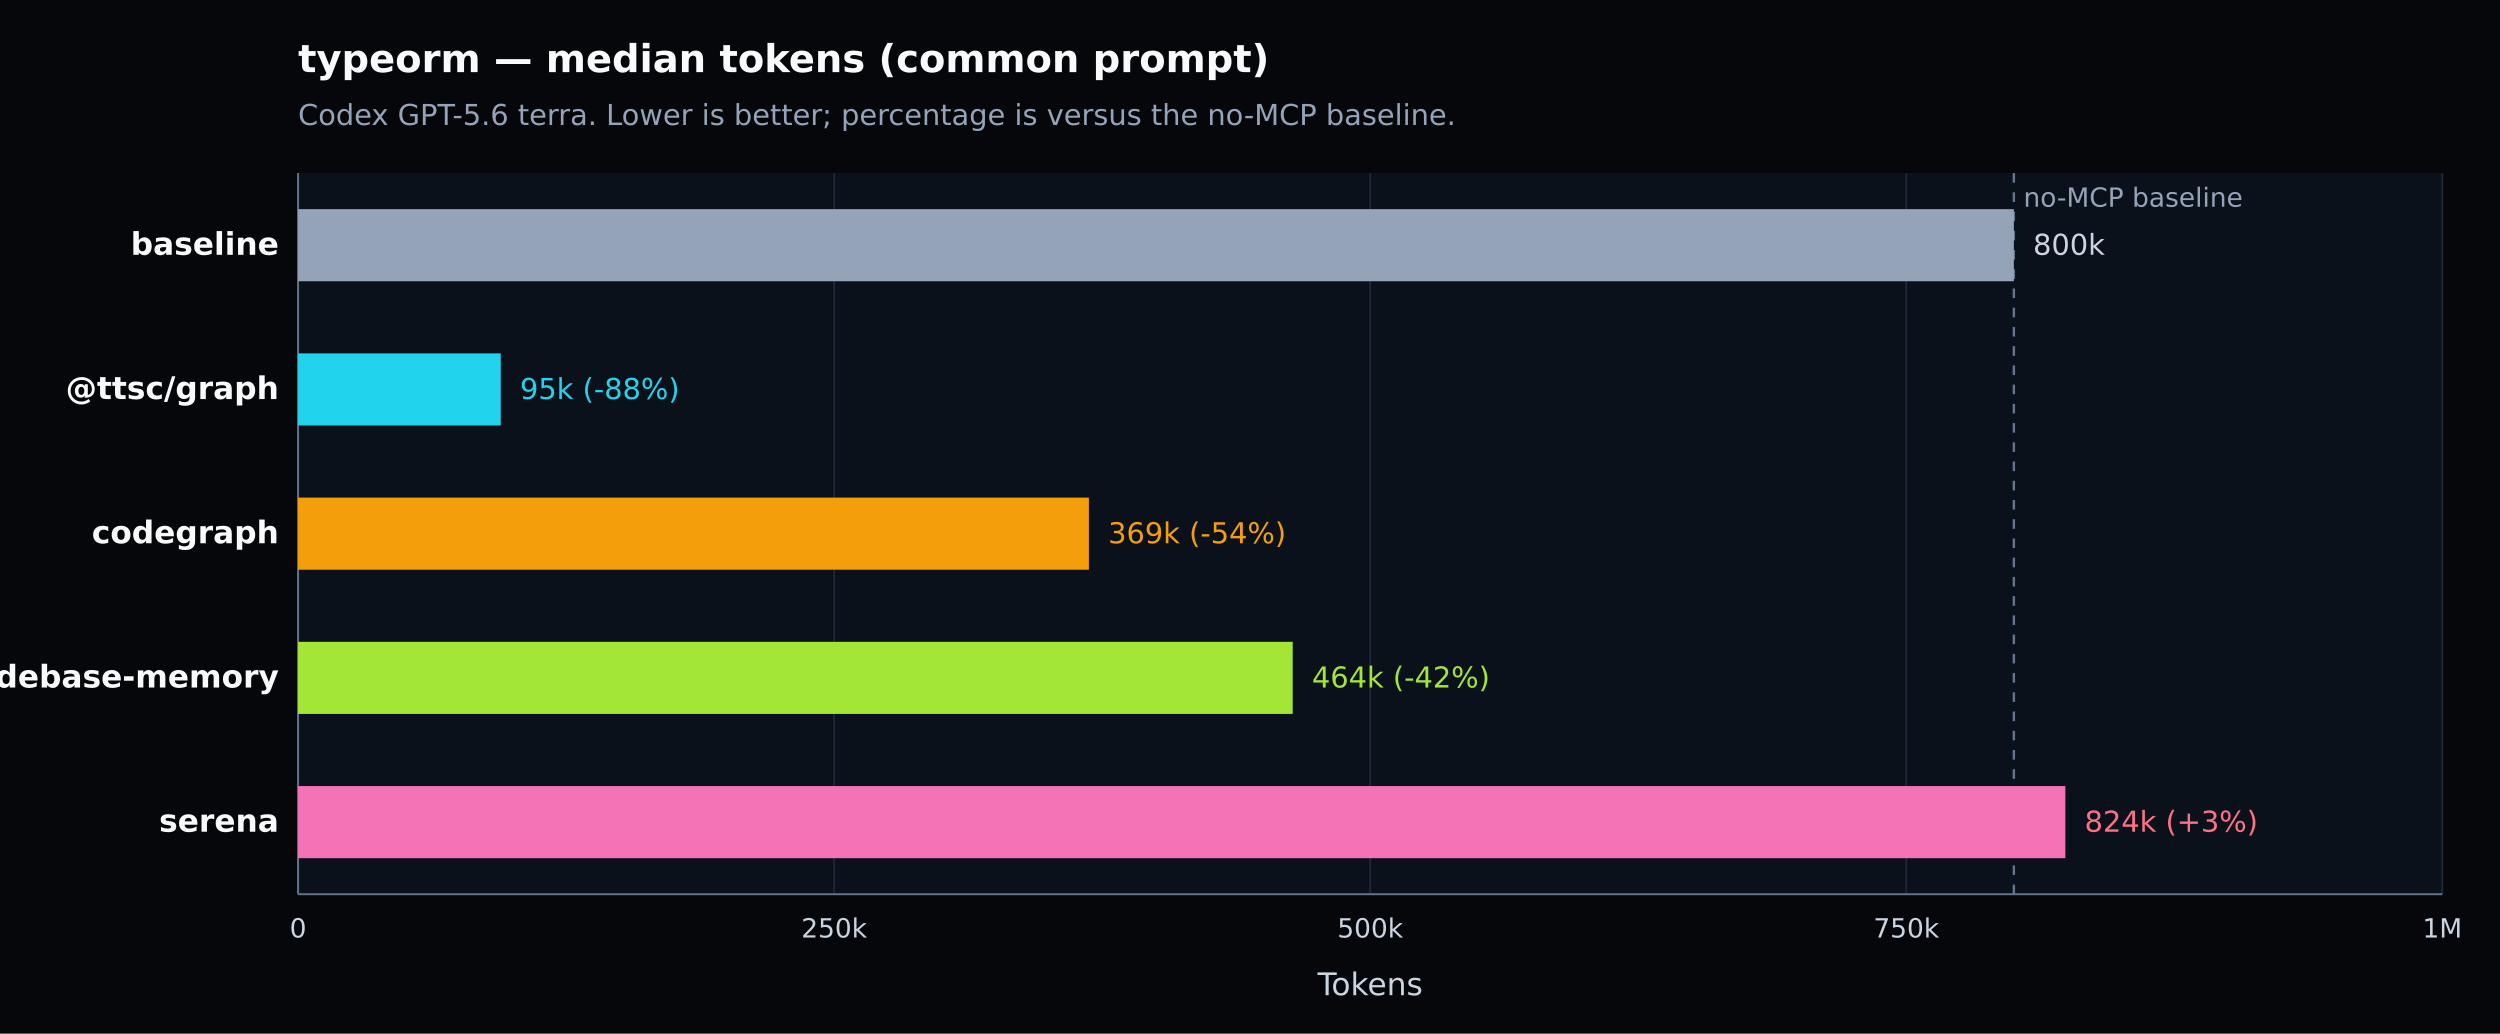
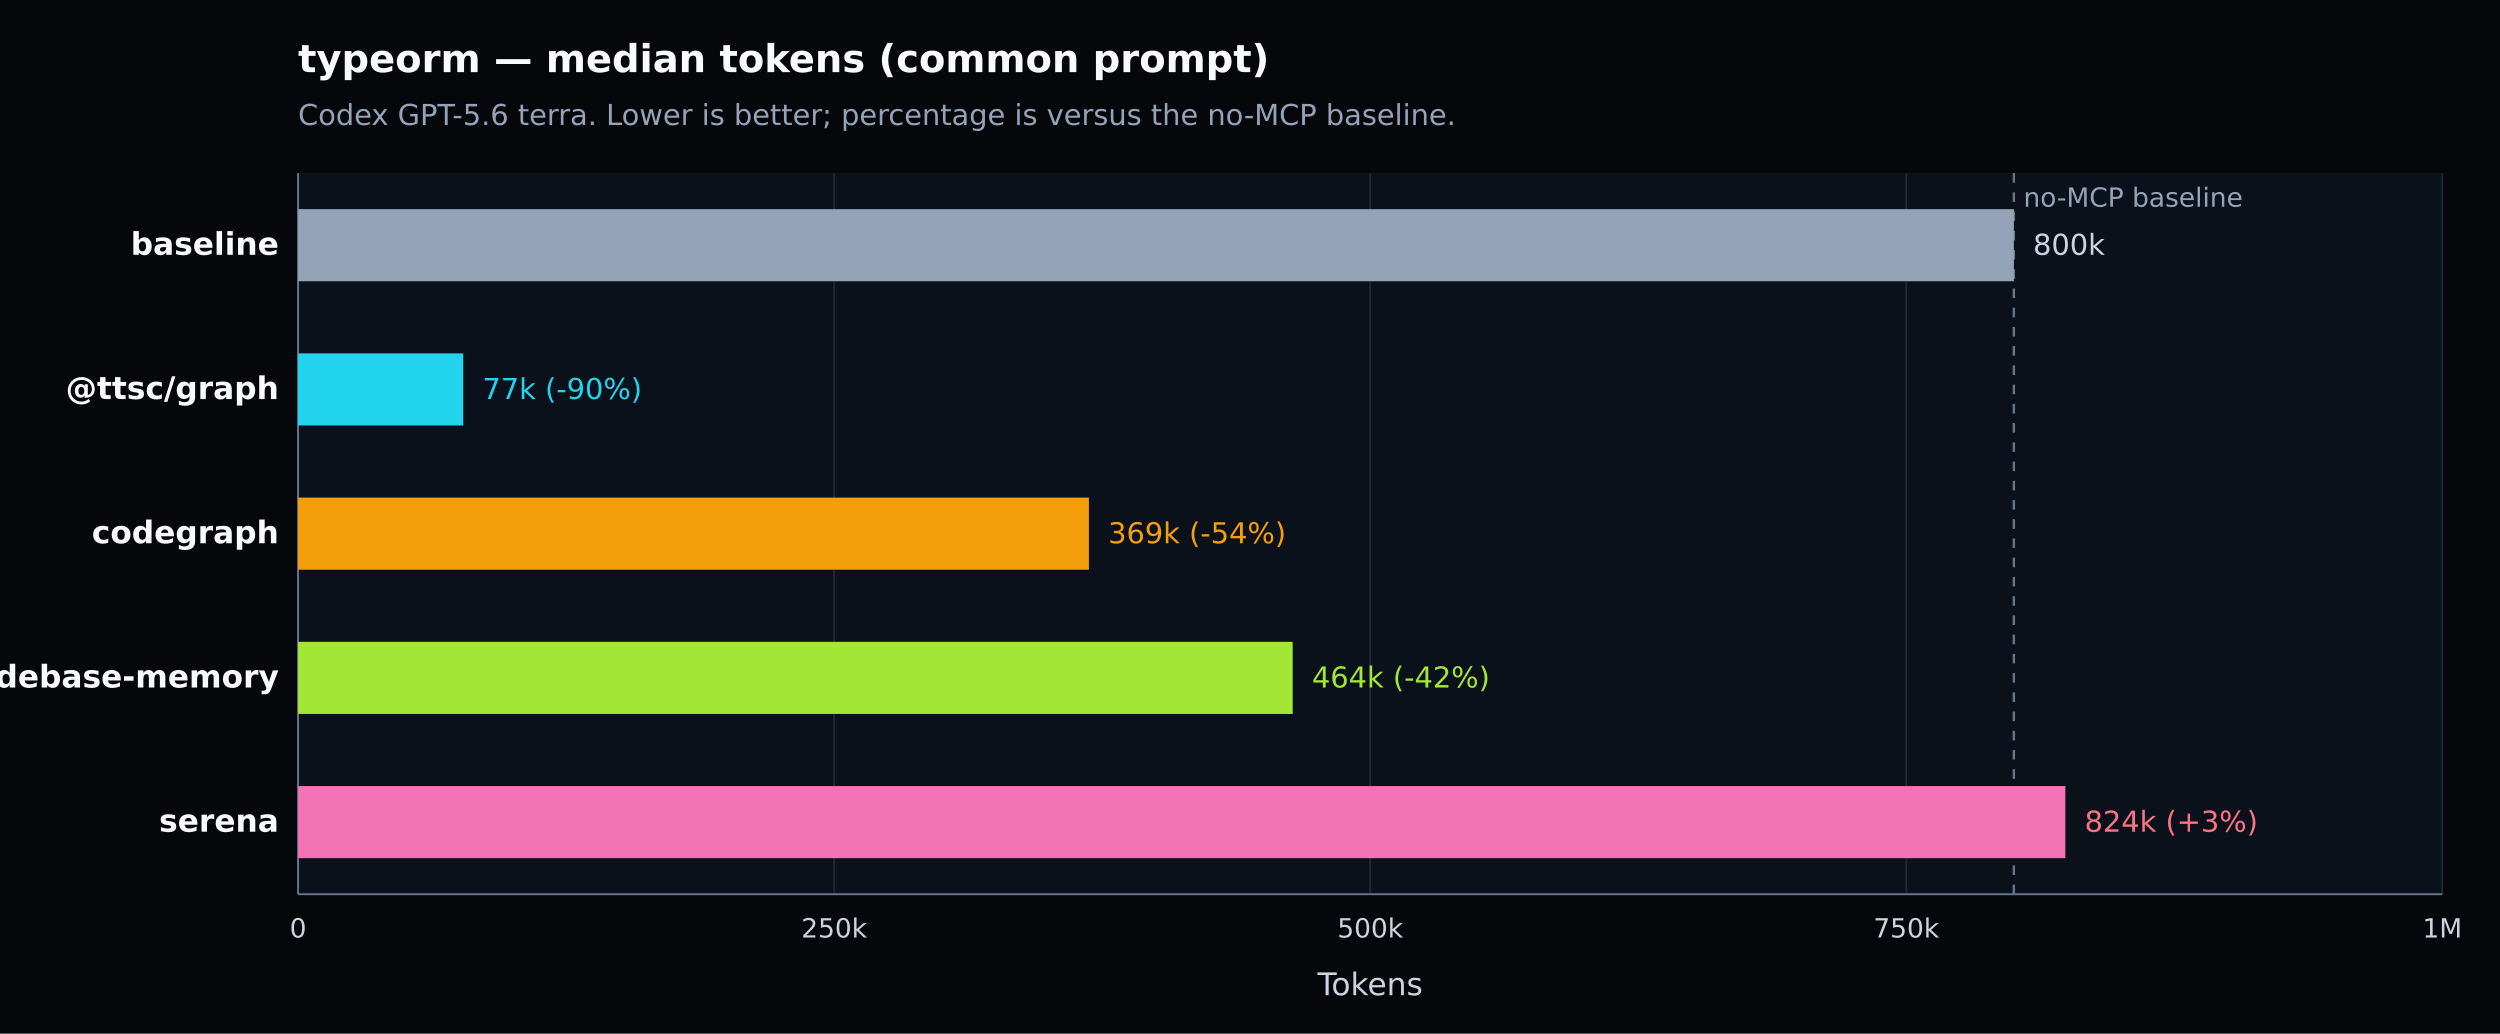
<svg xmlns="http://www.w3.org/2000/svg" width="1040" height="430" viewBox="0 0 1040 430" version="1.1" role="img" aria-label="typeorm — median tokens (common prompt). Codex GPT-5.6 terra. Lower is better; percentage is versus the no-MCP baseline.">
  <defs>
    <style type="text/css">
   *{stroke-linejoin:round;stroke-linecap:butt}
   text{font-family:DejaVu Sans, Arial, sans-serif}
  </style>
  </defs>
  <g>
    <path d="M 0 430 L 1040 430 L 1040 0 L 0 0 z" style="fill:#05070b" />
    <text x="124" y="30" style="fill:#f8fafc;font-size:16px;font-weight:600">typeorm — median tokens (common prompt)</text>
    <text x="124" y="52" style="fill:#94a3b8;font-size:12px">Codex GPT-5.6 terra. Lower is better; percentage is versus the no-MCP baseline.</text>
    <path d="M 124 72 L 1016 72 L 1016 372 L 124 372 z" style="fill:#0b111a" />
    <g>
      <path d="M 124.000 72 L 124.000 372" style="fill:none;stroke:#1f2937;stroke-width:0.7" />
      <text x="124.000" y="390" style="fill:#cbd5e1;font-size:11px;text-anchor:middle">0</text>
    </g>
    <g>
      <path d="M 347.000 72 L 347.000 372" style="fill:none;stroke:#1f2937;stroke-width:0.7" />
      <text x="347.000" y="390" style="fill:#cbd5e1;font-size:11px;text-anchor:middle">250k</text>
    </g>
    <g>
      <path d="M 570.000 72 L 570.000 372" style="fill:none;stroke:#1f2937;stroke-width:0.7" />
      <text x="570.000" y="390" style="fill:#cbd5e1;font-size:11px;text-anchor:middle">500k</text>
    </g>
    <g>
      <path d="M 793.000 72 L 793.000 372" style="fill:none;stroke:#1f2937;stroke-width:0.7" />
      <text x="793.000" y="390" style="fill:#cbd5e1;font-size:11px;text-anchor:middle">750k</text>
    </g>
    <g>
      <path d="M 1016.000 72 L 1016.000 372" style="fill:none;stroke:#1f2937;stroke-width:0.7" />
      <text x="1016.000" y="390" style="fill:#cbd5e1;font-size:11px;text-anchor:middle">1M</text>
    </g>
    <path d="M 124 372 L 1016 372" style="fill:none;stroke:#64748b;stroke-width:0.8" />
    <path d="M 124 72 L 124 372" style="fill:none;stroke:#64748b;stroke-width:0.8" />
    <text x="570.000" y="414" style="fill:#cbd5e1;font-size:13px;text-anchor:middle">Tokens</text>
    <line x1="837.766" y1="72" x2="837.766" y2="372" style="stroke:#64748b;stroke-width:1;stroke-dasharray:4 4" />
    <text x="841.766" y="86" style="fill:#94a3b8;font-size:11px">no-MCP baseline</text>
    <g>
      <text x="116" y="106.000" style="fill:#f8fafc;font-size:13px;font-weight:600;text-anchor:end">baseline</text>
      <rect x="124" y="87.000" width="713.766" height="30" style="fill:#94a3b8" />
      <text x="845.766" y="106.000" style="fill:#cbd5e1;font-size:12px">800k</text>
    </g>
    <g>
      <text x="116" y="166.000" style="fill:#f8fafc;font-size:13px;font-weight:600;text-anchor:end">@ttsc/graph</text>
-       <rect x="124" y="147.000" width="84.305" height="30" style="fill:#22d3ee" />
-       <text x="216.305" y="166.000" style="fill:#22d3ee;font-size:12px">95k (-88%)</text>
+       <rect x="124" y="147.000" width="68.701" height="30" style="fill:#22d3ee" />
+       <text x="200.701" y="166.000" style="fill:#22d3ee;font-size:12px">77k (-90%)</text>
    </g>
    <g>
      <text x="116" y="226.000" style="fill:#f8fafc;font-size:13px;font-weight:600;text-anchor:end">codegraph</text>
      <rect x="124" y="207.000" width="328.980" height="30" style="fill:#f59e0b" />
      <text x="460.980" y="226.000" style="fill:#f59e0b;font-size:12px">369k (-54%)</text>
    </g>
    <g>
      <text x="116" y="286.000" style="fill:#f8fafc;font-size:13px;font-weight:600;text-anchor:end">codebase-memory</text>
      <rect x="124" y="267.000" width="413.760" height="30" style="fill:#a3e635" />
      <text x="545.760" y="286.000" style="fill:#a3e635;font-size:12px">464k (-42%)</text>
    </g>
    <g>
      <text x="116" y="346.000" style="fill:#f8fafc;font-size:13px;font-weight:600;text-anchor:end">serena</text>
      <rect x="124" y="327.000" width="735.184" height="30" style="fill:#f472b6" />
      <text x="867.184" y="346.000" style="fill:#fb7185;font-size:12px">824k (+3%)</text>
    </g>
  </g>
</svg>
